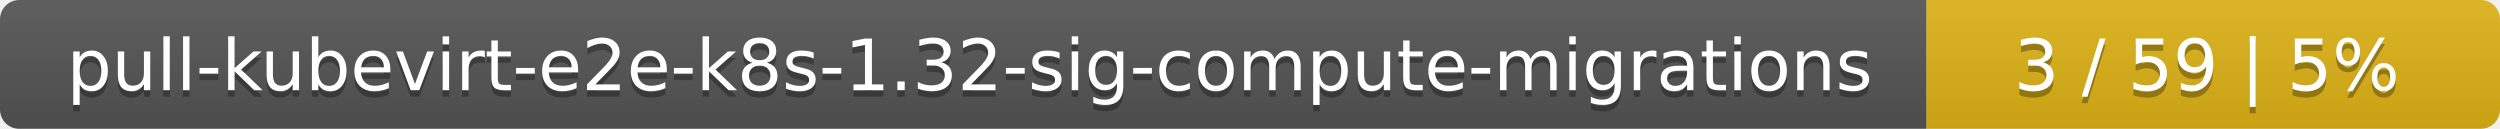
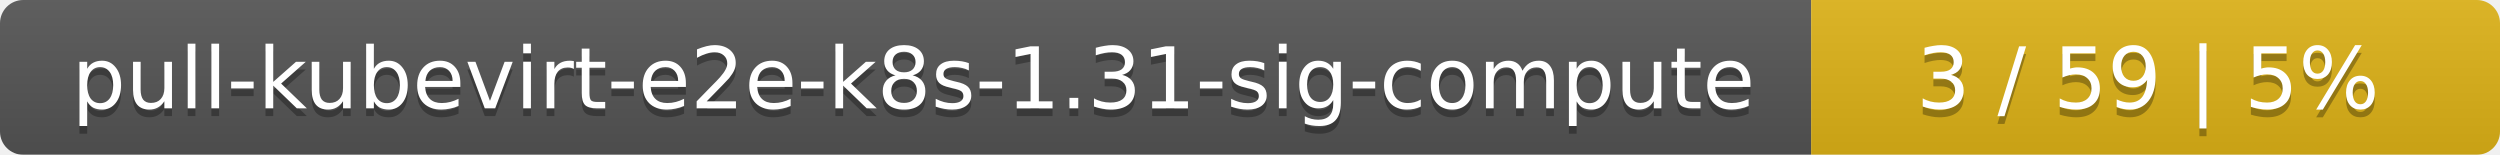
- <svg xmlns="http://www.w3.org/2000/svg" width="388" height="20">
+ <svg xmlns="http://www.w3.org/2000/svg" width="323" height="20">
  <linearGradient id="smooth" x2="0" y2="100%">
    <stop offset="0" stop-color="#bbb" stop-opacity=".1" />
    <stop offset="1" stop-opacity=".1" />
  </linearGradient>
  <mask id="round">
-     <rect width="388" height="20" rx="3" fill="#fff" />
+     <rect width="323" height="20" rx="3" fill="#fff" />
  </mask>
  <g mask="url(#round)">
-     <rect width="299" height="20" fill="#555" />
-     <rect x="299" width="89" height="20" fill="#dfb317" />
-     <rect width="388" height="20" fill="url(#smooth)" />
+     <rect width="234" height="20" fill="#555" />
+     <rect x="234" width="89" height="20" fill="#dfb317" />
+     <rect width="323" height="20" fill="url(#smooth)" />
  </g>
  <g fill="#fff" text-anchor="middle" font-family="DejaVu Sans,Verdana,Geneva,sans-serif" font-size="11">
-     <text x="150.5" y="15" fill="#010101" fill-opacity=".3">pull-kubevirt-e2e-k8s-1.32-sig-compute-migrations</text>
-     <text x="150.5" y="14">pull-kubevirt-e2e-k8s-1.32-sig-compute-migrations</text>
-     <text x="342.5" y="15" fill="#010101" fill-opacity=".3">3 / 59    |    5%</text>
-     <text x="342.5" y="14">3 / 59    |    5%</text>
+     <text x="118" y="15" fill="#010101" fill-opacity=".3">pull-kubevirt-e2e-k8s-1.31-sig-compute</text>
+     <text x="118" y="14">pull-kubevirt-e2e-k8s-1.31-sig-compute</text>
+     <text x="277.5" y="15" fill="#010101" fill-opacity=".3">3 / 59    |    5%</text>
+     <text x="277.5" y="14">3 / 59    |    5%</text>
  </g>
</svg>
